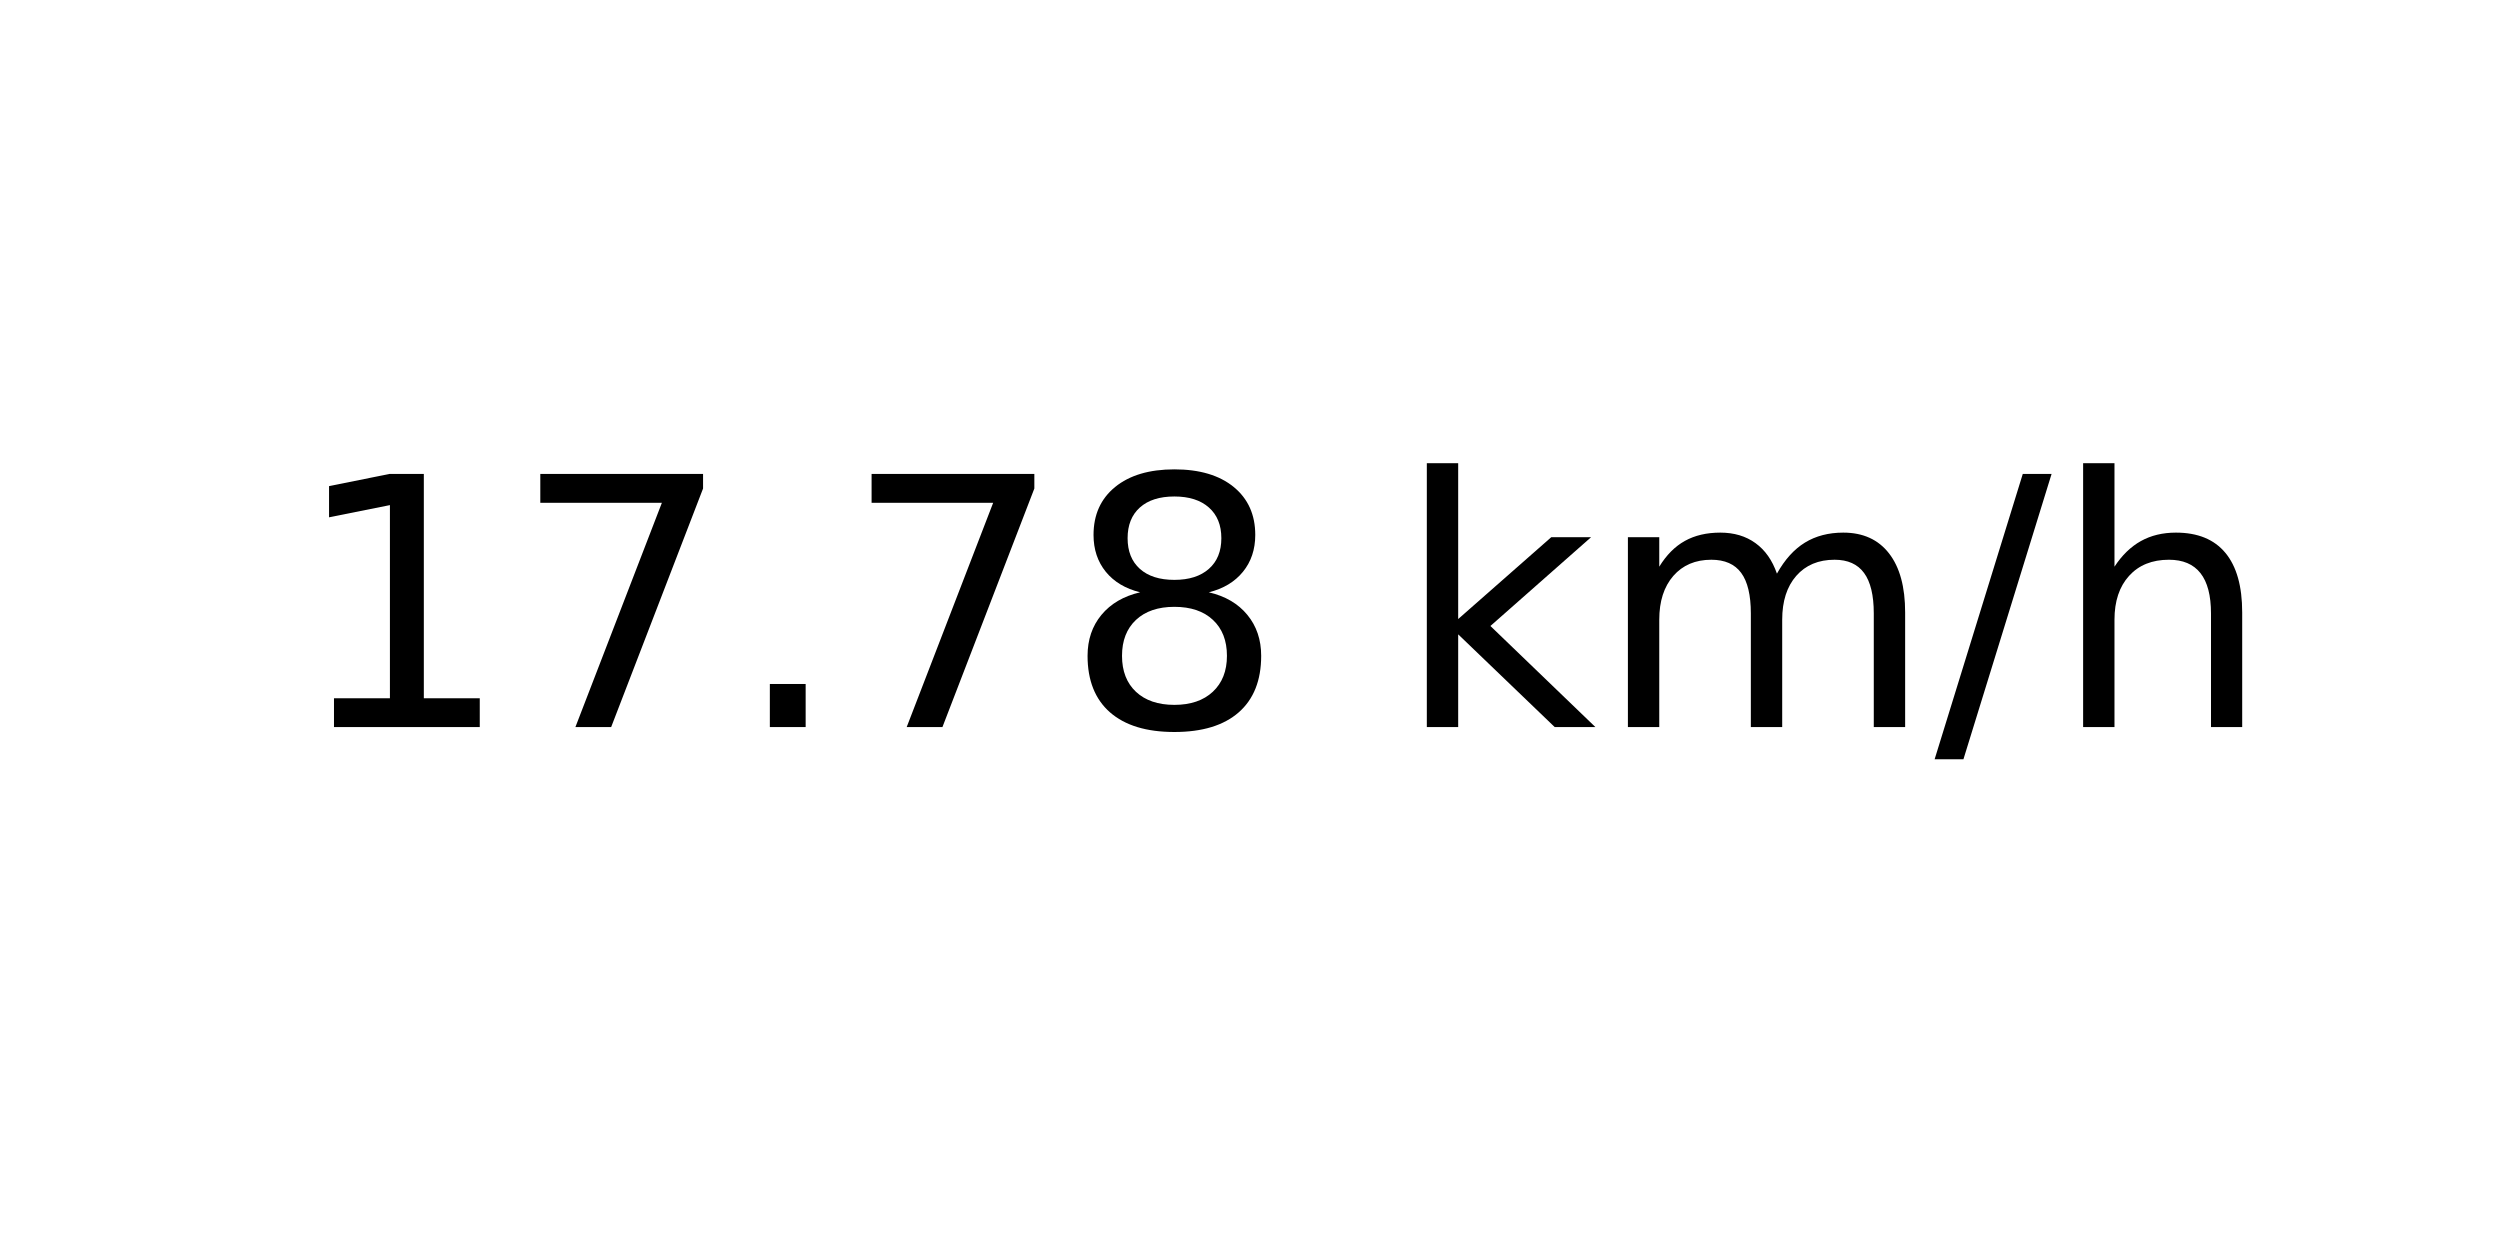
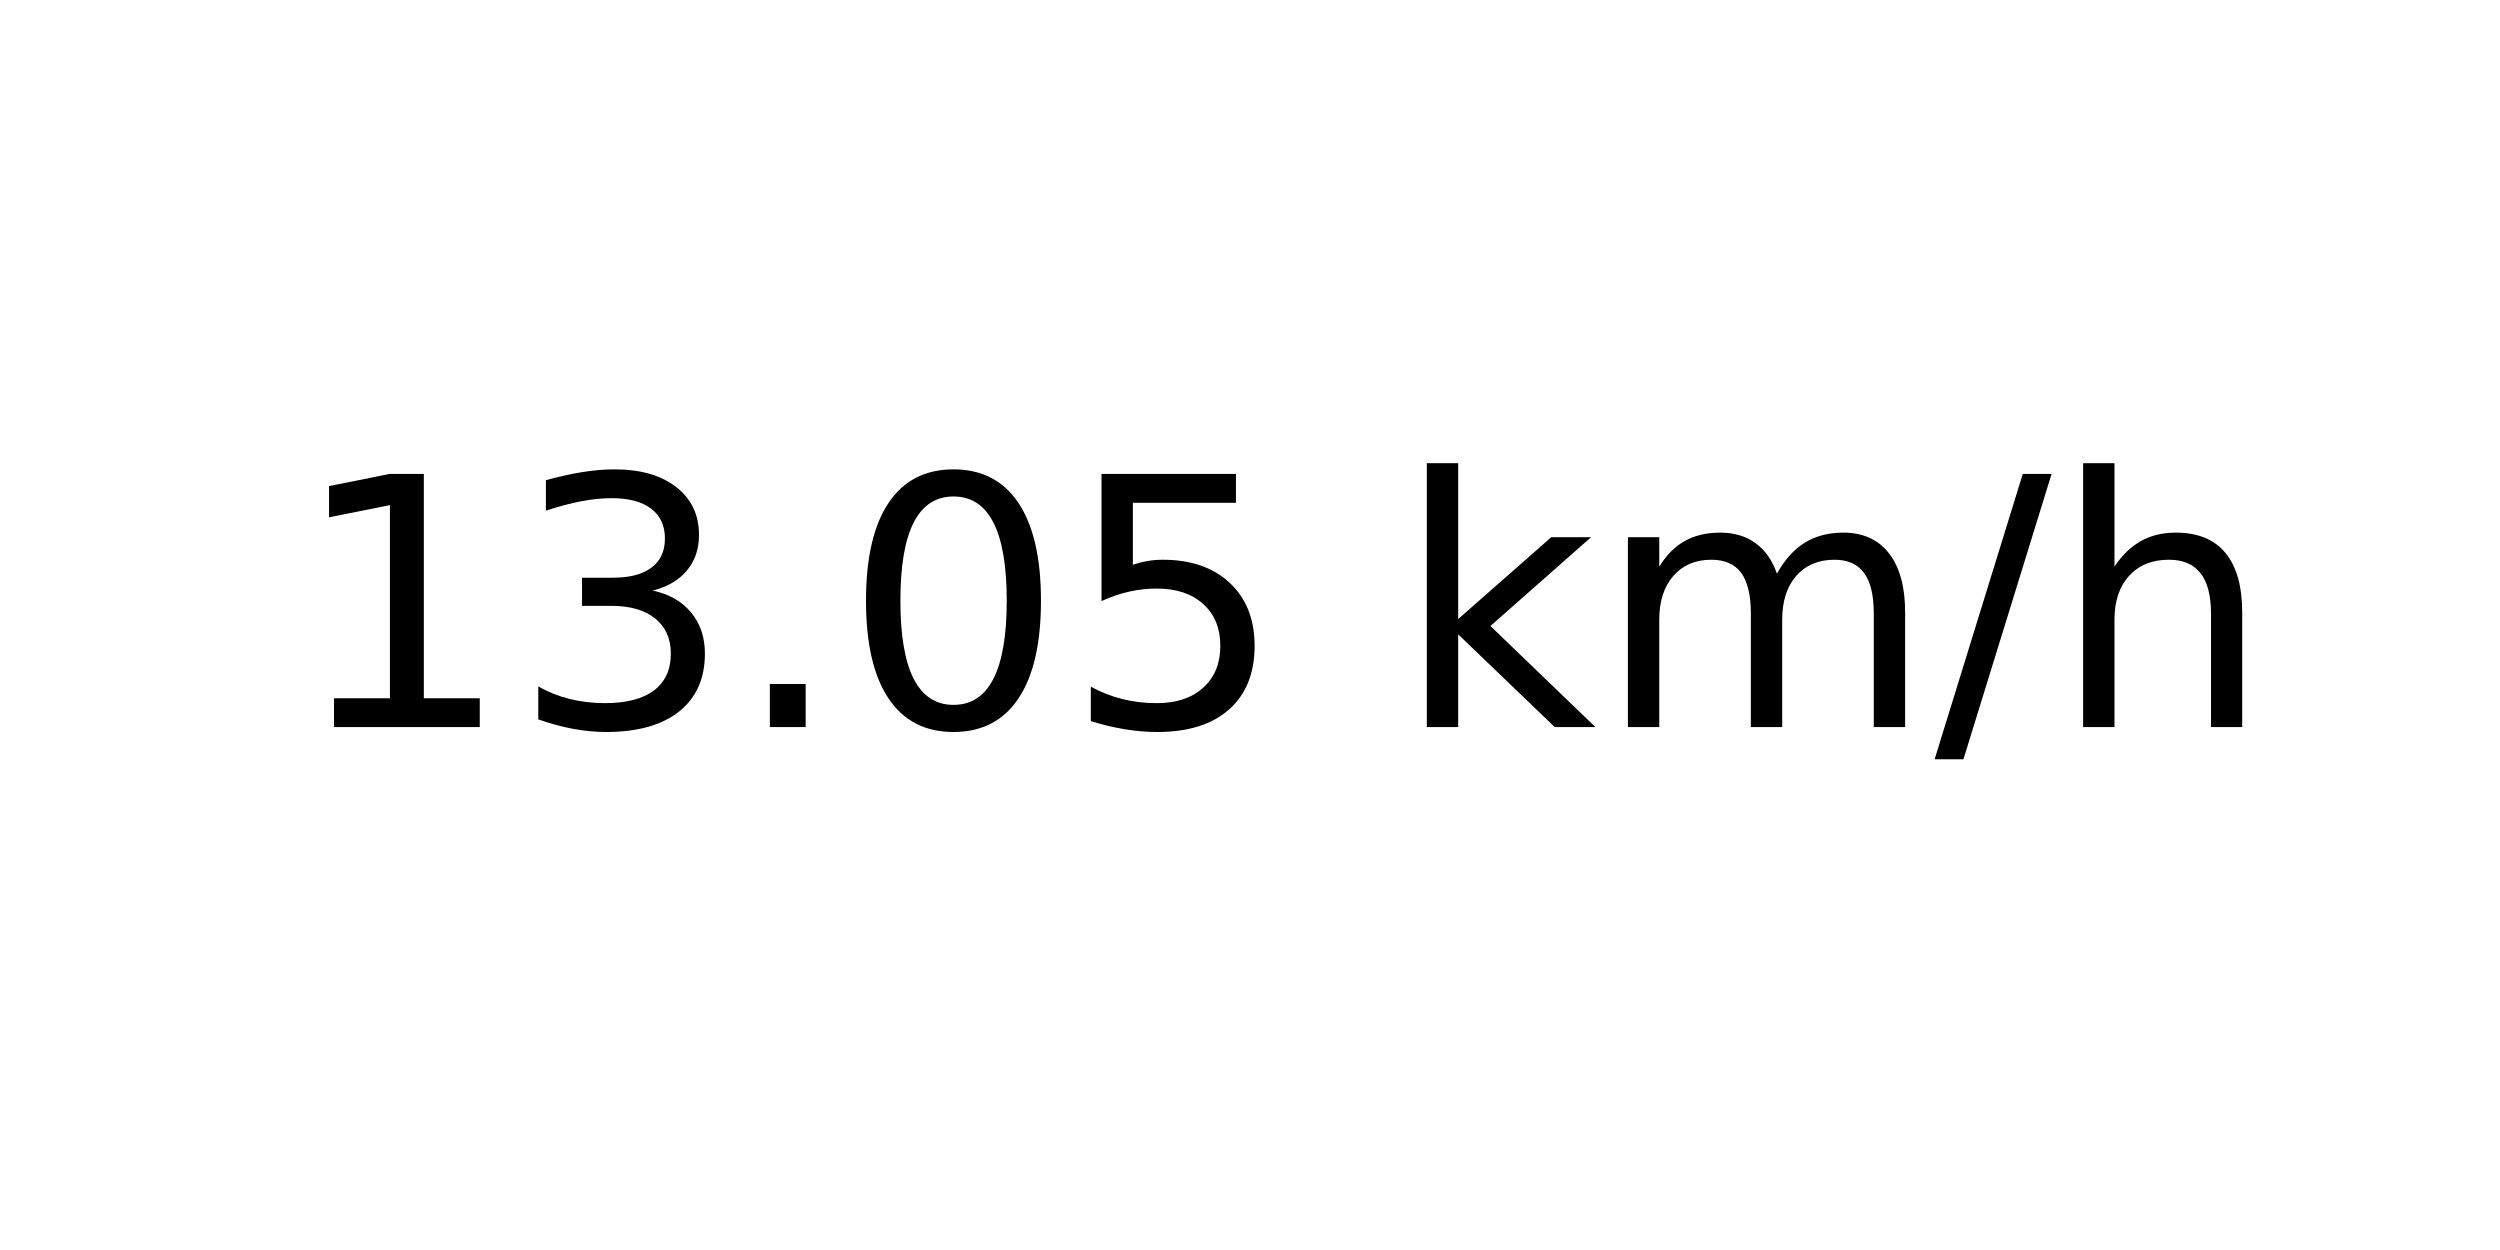
<svg xmlns="http://www.w3.org/2000/svg" xmlns:xlink="http://www.w3.org/1999/xlink" width="72pt" height="36pt" viewBox="0 0 72 36" version="1.1">
  <defs>
    <style type="text/css">*{stroke-linejoin: round; stroke-linecap: butt}</style>
  </defs>
  <g id="figure_1">
    <g id="axes_1">
      <g id="text_1">
        <g transform="translate(8.378125 20.93937) scale(0.1 -0.1)">
          <defs>
            <path id="DejaVuSans-31" d="M 794 531  L 1825 531  L 1825 4091  L 703 3866  L 703 4441  L 1819 4666  L 2450 4666  L 2450 531  L 3481 531  L 3481 0  L 794 0  L 794 531  z " transform="scale(0.015625)" />
-             <path id="DejaVuSans-37" d="M 525 4666  L 3525 4666  L 3525 4397  L 1831 0  L 1172 0  L 2766 4134  L 525 4134  L 525 4666  z " transform="scale(0.015625)" />
+             <path id="DejaVuSans-33" d="M 2597 2516  Q 3050 2419 3304 2112  Q 3559 1806 3559 1356  Q 3559 666 3084 287  Q 2609 -91 1734 -91  Q 1441 -91 1130 -33  Q 819 25 488 141  L 488 750  Q 750 597 1062 519  Q 1375 441 1716 441  Q 2309 441 2620 675  Q 2931 909 2931 1356  Q 2931 1769 2642 2001  Q 2353 2234 1838 2234  L 1294 2234  L 1294 2753  L 1863 2753  Q 2328 2753 2575 2939  Q 2822 3125 2822 3475  Q 2822 3834 2567 4026  Q 2313 4219 1838 4219  Q 1578 4219 1281 4162  Q 984 4106 628 3988  L 628 4550  Q 988 4650 1302 4700  Q 1616 4750 1894 4750  Q 2613 4750 3031 4423  Q 3450 4097 3450 3541  Q 3450 3153 3228 2886  Q 3006 2619 2597 2516  z " transform="scale(0.015625)" />
            <path id="DejaVuSans-2e" d="M 684 794  L 1344 794  L 1344 0  L 684 0  L 684 794  z " transform="scale(0.015625)" />
-             <path id="DejaVuSans-38" d="M 2034 2216  Q 1584 2216 1326 1975  Q 1069 1734 1069 1313  Q 1069 891 1326 650  Q 1584 409 2034 409  Q 2484 409 2743 651  Q 3003 894 3003 1313  Q 3003 1734 2745 1975  Q 2488 2216 2034 2216  z M 1403 2484  Q 997 2584 770 2862  Q 544 3141 544 3541  Q 544 4100 942 4425  Q 1341 4750 2034 4750  Q 2731 4750 3128 4425  Q 3525 4100 3525 3541  Q 3525 3141 3298 2862  Q 3072 2584 2669 2484  Q 3125 2378 3379 2068  Q 3634 1759 3634 1313  Q 3634 634 3220 271  Q 2806 -91 2034 -91  Q 1263 -91 848 271  Q 434 634 434 1313  Q 434 1759 690 2068  Q 947 2378 1403 2484  z M 1172 3481  Q 1172 3119 1398 2916  Q 1625 2713 2034 2713  Q 2441 2713 2670 2916  Q 2900 3119 2900 3481  Q 2900 3844 2670 4047  Q 2441 4250 2034 4250  Q 1625 4250 1398 4047  Q 1172 3844 1172 3481  z " transform="scale(0.015625)" />
+             <path id="DejaVuSans-30" d="M 2034 4250  Q 1547 4250 1301 3770  Q 1056 3291 1056 2328  Q 1056 1369 1301 889  Q 1547 409 2034 409  Q 2525 409 2770 889  Q 3016 1369 3016 2328  Q 3016 3291 2770 3770  Q 2525 4250 2034 4250  z M 2034 4750  Q 2819 4750 3233 4129  Q 3647 3509 3647 2328  Q 3647 1150 3233 529  Q 2819 -91 2034 -91  Q 1250 -91 836 529  Q 422 1150 422 2328  Q 422 3509 836 4129  Q 1250 4750 2034 4750  z " transform="scale(0.015625)" />
+             <path id="DejaVuSans-35" d="M 691 4666  L 3169 4666  L 3169 4134  L 1269 4134  L 1269 2991  Q 1406 3038 1543 3061  Q 1681 3084 1819 3084  Q 2600 3084 3056 2656  Q 3513 2228 3513 1497  Q 3513 744 3044 326  Q 2575 -91 1722 -91  Q 1428 -91 1123 -41  Q 819 9 494 109  L 494 744  Q 775 591 1075 516  Q 1375 441 1709 441  Q 2250 441 2565 725  Q 2881 1009 2881 1497  Q 2881 1984 2565 2268  Q 2250 2553 1709 2553  Q 1456 2553 1204 2497  Q 953 2441 691 2322  L 691 4666  z " transform="scale(0.015625)" />
            <path id="DejaVuSans-20" transform="scale(0.015625)" />
            <path id="DejaVuSans-6b" d="M 581 4863  L 1159 4863  L 1159 1991  L 2875 3500  L 3609 3500  L 1753 1863  L 3688 0  L 2938 0  L 1159 1709  L 1159 0  L 581 0  L 581 4863  z " transform="scale(0.015625)" />
            <path id="DejaVuSans-6d" d="M 3328 2828  Q 3544 3216 3844 3400  Q 4144 3584 4550 3584  Q 5097 3584 5394 3201  Q 5691 2819 5691 2113  L 5691 0  L 5113 0  L 5113 2094  Q 5113 2597 4934 2840  Q 4756 3084 4391 3084  Q 3944 3084 3684 2787  Q 3425 2491 3425 1978  L 3425 0  L 2847 0  L 2847 2094  Q 2847 2600 2669 2842  Q 2491 3084 2119 3084  Q 1678 3084 1418 2786  Q 1159 2488 1159 1978  L 1159 0  L 581 0  L 581 3500  L 1159 3500  L 1159 2956  Q 1356 3278 1631 3431  Q 1906 3584 2284 3584  Q 2666 3584 2933 3390  Q 3200 3197 3328 2828  z " transform="scale(0.015625)" />
            <path id="DejaVuSans-2f" d="M 1625 4666  L 2156 4666  L 531 -594  L 0 -594  L 1625 4666  z " transform="scale(0.015625)" />
            <path id="DejaVuSans-68" d="M 3513 2113  L 3513 0  L 2938 0  L 2938 2094  Q 2938 2591 2744 2837  Q 2550 3084 2163 3084  Q 1697 3084 1428 2787  Q 1159 2491 1159 1978  L 1159 0  L 581 0  L 581 4863  L 1159 4863  L 1159 2956  Q 1366 3272 1645 3428  Q 1925 3584 2291 3584  Q 2894 3584 3203 3211  Q 3513 2838 3513 2113  z " transform="scale(0.015625)" />
          </defs>
          <use xlink:href="#DejaVuSans-31" />
-           <use xlink:href="#DejaVuSans-37" x="63.623" />
+           <use xlink:href="#DejaVuSans-33" x="63.623" />
          <use xlink:href="#DejaVuSans-2e" x="127.246" />
-           <use xlink:href="#DejaVuSans-37" x="159.033" />
-           <use xlink:href="#DejaVuSans-38" x="222.656" />
+           <use xlink:href="#DejaVuSans-30" x="159.033" />
+           <use xlink:href="#DejaVuSans-35" x="222.656" />
          <use xlink:href="#DejaVuSans-20" x="286.279" />
          <use xlink:href="#DejaVuSans-6b" x="318.066" />
          <use xlink:href="#DejaVuSans-6d" x="375.977" />
          <use xlink:href="#DejaVuSans-2f" x="473.389" />
          <use xlink:href="#DejaVuSans-68" x="507.08" />
        </g>
      </g>
    </g>
  </g>
</svg>
